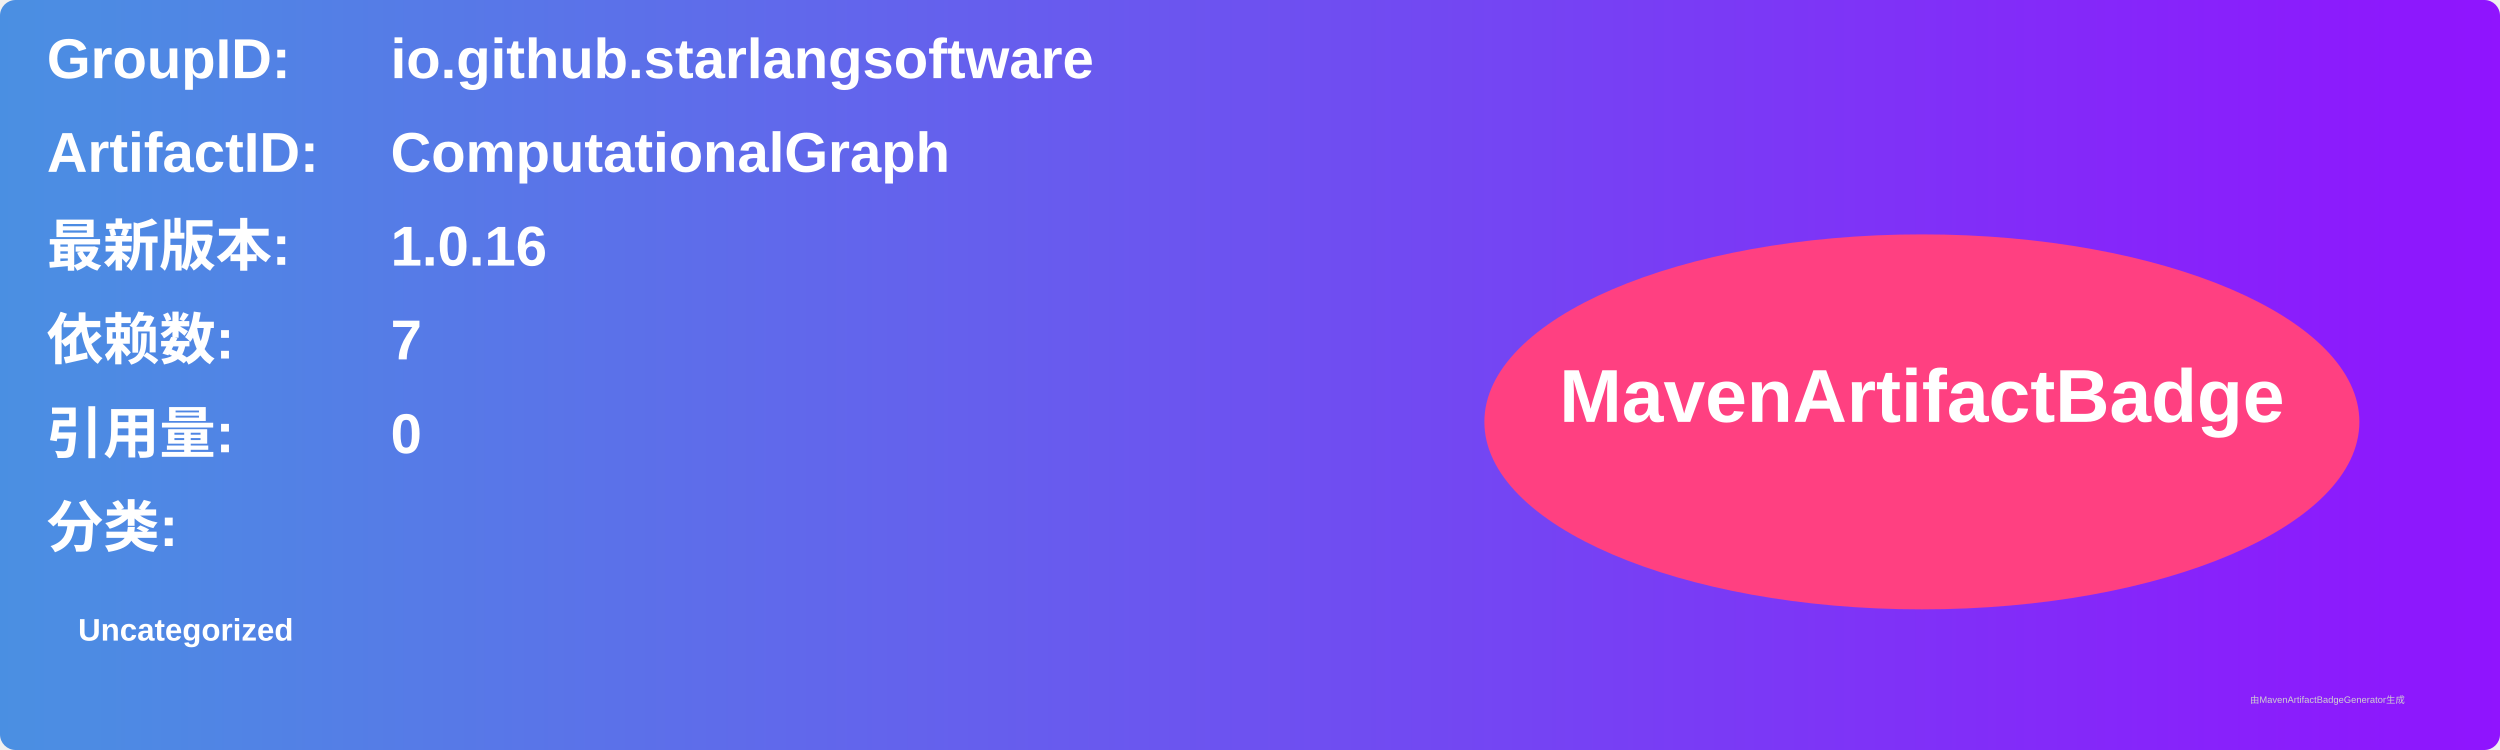
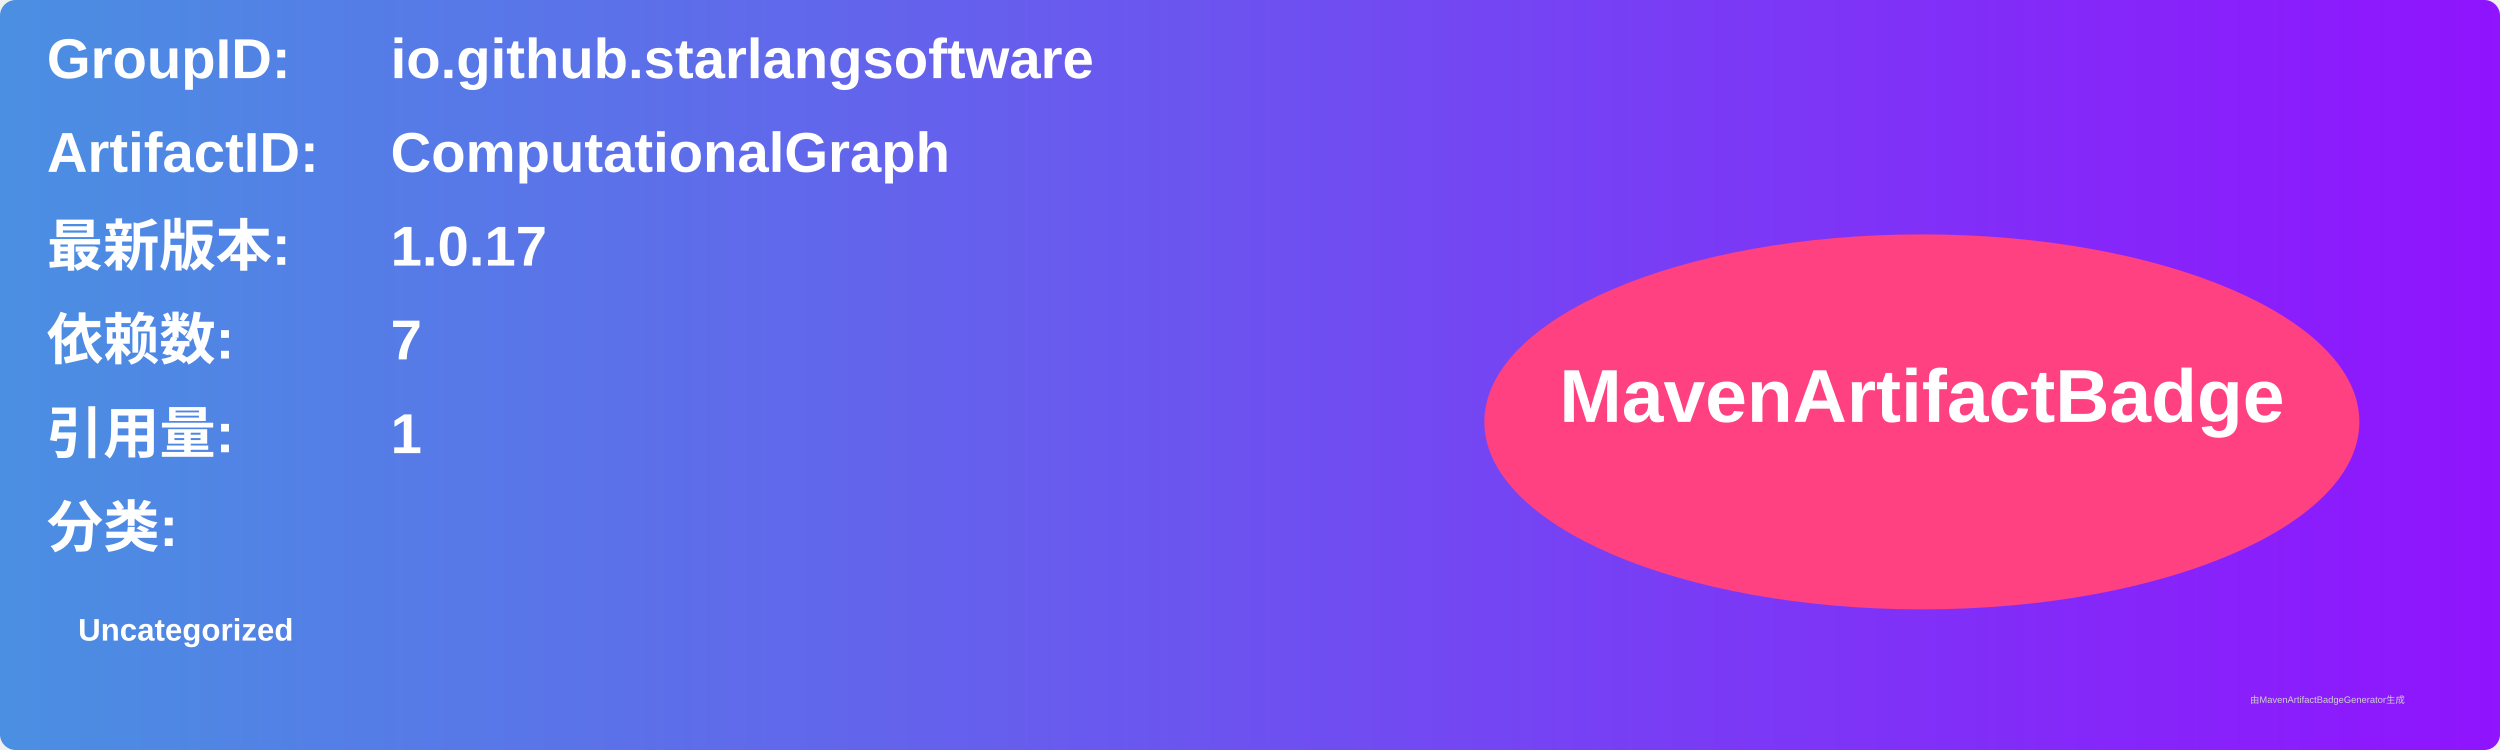
<svg xmlns="http://www.w3.org/2000/svg" width="800" height="240" viewBox="0 0 800 240">
  <linearGradient id="grad" x1="0%" y1="0%" x2="100%" y2="0%">
    <stop offset="0%" stop-color="#4a90e2" />
    <stop offset="100%" stop-color="#9013fe" />
  </linearGradient>
  <rect width="100%" height="100%" rx="5" ry="5" fill="url(#grad)" />
  <g transform="translate(15, 15)">
    <text x="0" y="10" font-family="Arial" font-size="18" fill="white" font-weight="bold" width="260">GroupID:</text>
    <text x="110" y="10" font-family="Arial" font-size="18" fill="white" font-weight="bold" width="460">io.github.starlangsoftware</text>
    <text x="0" y="40" font-family="Arial" font-size="18" fill="white" font-weight="bold" width="260">ArtifactID:</text>
    <text x="110" y="40" font-family="Arial" font-size="18" fill="white" font-weight="bold" width="460">ComputationalGraph</text>
    <text x="0" y="70" font-family="Arial" font-size="18" fill="white" font-weight="bold">最新版本:</text>
    <text x="110" y="70" font-family="Arial" font-size="18" fill="white" font-weight="bold">
-       <tspan font-weight="bold">1.0.16</tspan>
+       <tspan font-weight="bold">1.0.17</tspan>
    </text>
    <text x="0" y="100" font-family="Arial" font-size="18" fill="white" font-weight="bold">依赖数: </text>
    <text x="110" y="100" font-family="Arial" font-size="18" fill="white">
      <tspan font-weight="bold">7</tspan>
    </text>
    <text x="0" y="130" font-family="Arial" font-size="18" fill="white" font-weight="bold">引用量: </text>
    <text x="110" y="130" font-family="Arial" font-size="18" fill="white">
-       <tspan font-weight="bold">0</tspan>
+       <tspan font-weight="bold">1</tspan>
    </text>
    <text x="0" y="160" font-family="Arial" font-size="18" fill="white" font-weight="bold">分类:</text>
    <text x="10" y="190" font-family="Arial" font-size="10" fill="white">
      <tspan font-weight="bold">Uncategorized</tspan>
    </text>
    <ellipse cx="600" cy="120" rx="140" ry="60" fill="#ff4081" />
    <text x="600" y="120" text-anchor="middle" font-family="Arial" font-size="24" fill="white" font-weight="bold">MavenArtifactBadge</text>
  </g>
  <text x="720" y="225" font-family="Arial" font-size="3" fill="#d0d0d0">由MavenArtifactBadgeGenerator生成</text>
</svg>
